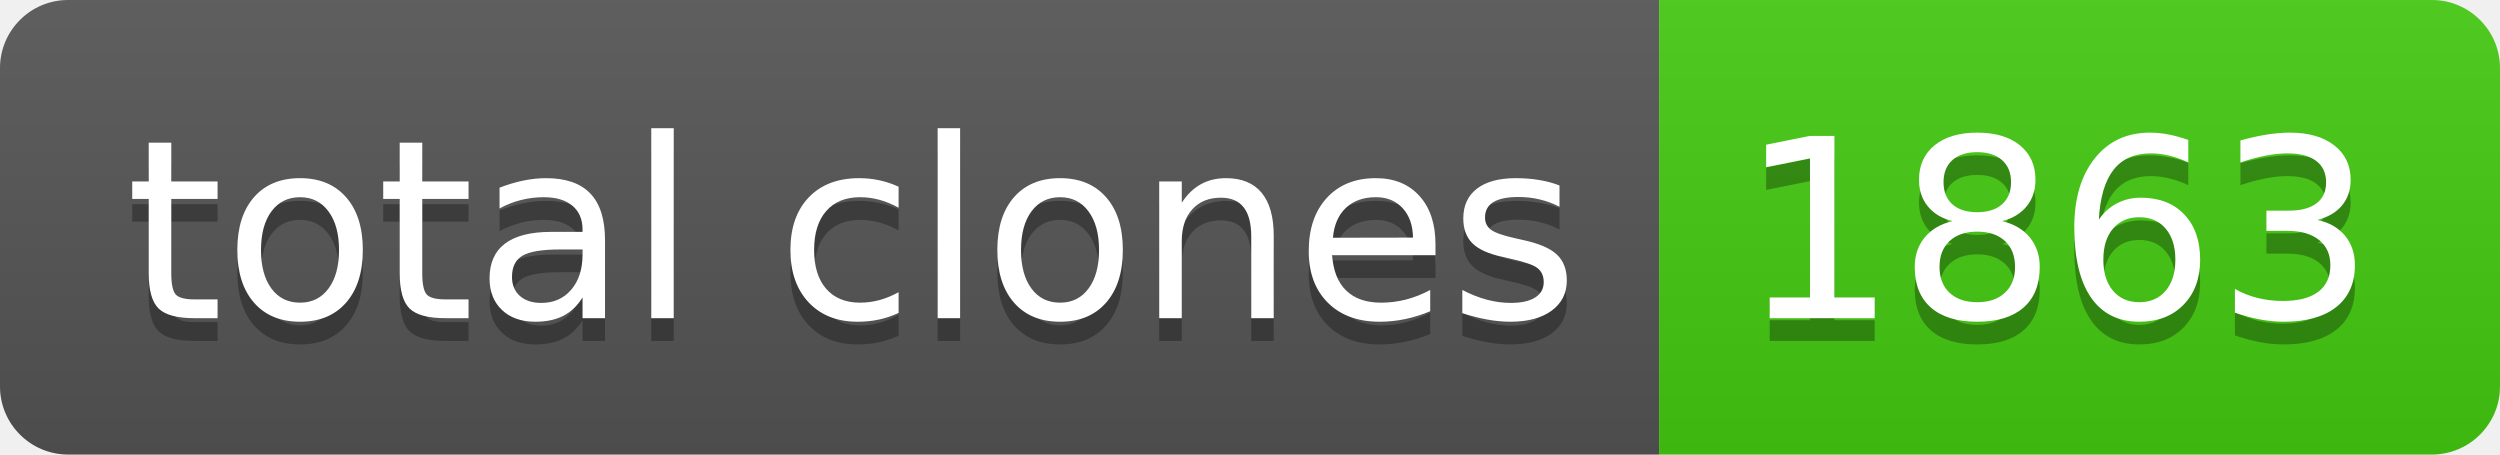
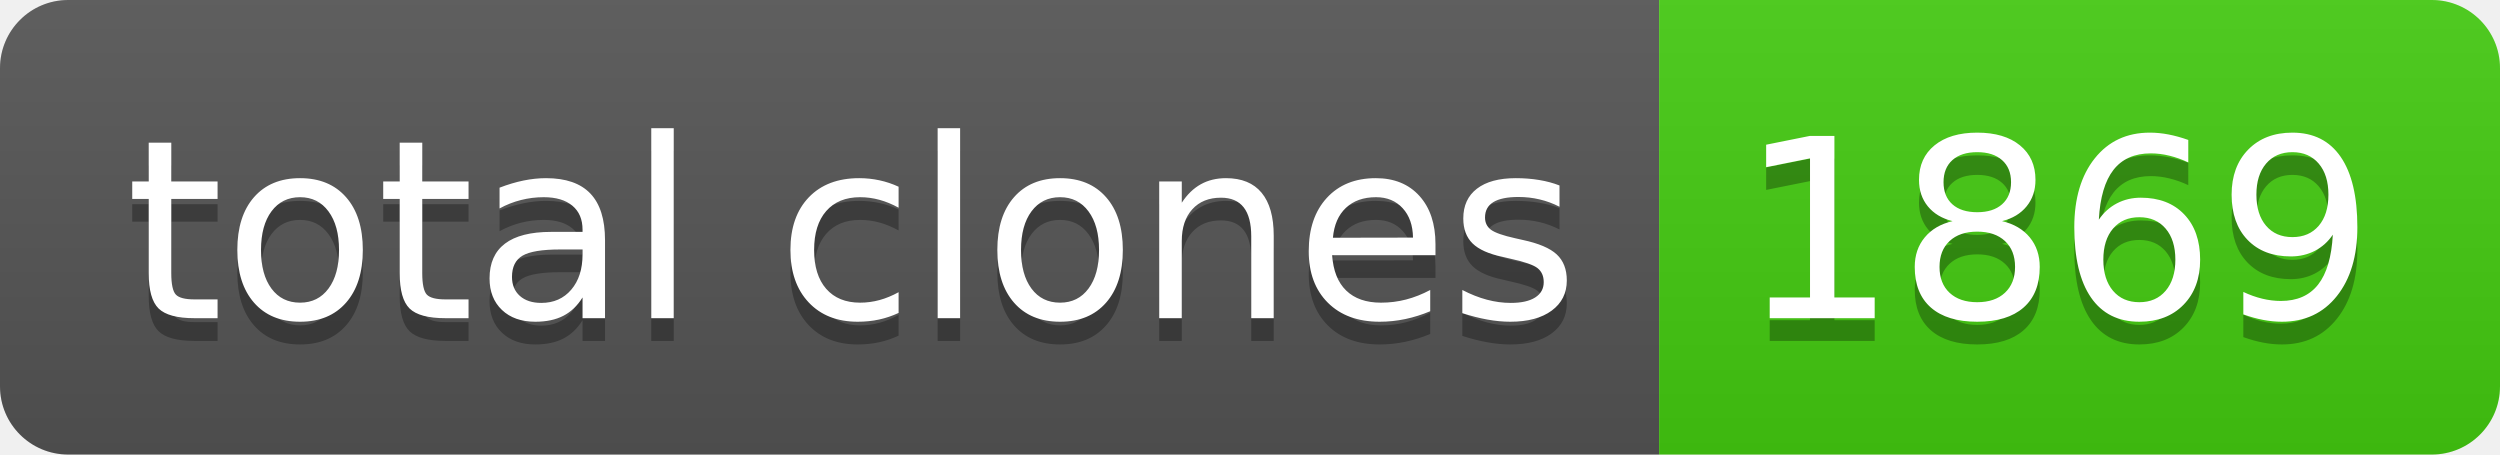
- <svg xmlns="http://www.w3.org/2000/svg" width="110" height="20" role="img" aria-label="total clones: 1863">
+ <svg xmlns="http://www.w3.org/2000/svg" width="110" height="20" role="img" aria-label="total clones: 1869">
  <linearGradient id="s" x2="0" y2="100%">
    <stop offset="0" stop-color="#bbb" stop-opacity=".1" />
    <stop offset="1" stop-opacity=".1" />
  </linearGradient>
  <clipPath id="r">
    <rect width="110" height="20" rx="3" fill="#fff" />
  </clipPath>
  <g clip-path="url(#r)">
    <rect width="73" height="20" fill="#555" />
    <rect x="73" width="37" height="20" fill="#4c1" />
    <rect width="110" height="20" fill="url(#s)" />
  </g>
  <g fill="#fff" text-anchor="middle" font-family="Verdana,Geneva,DejaVu Sans,sans-serif" text-rendering="geometricPrecision" font-size="110">
    <text aria-hidden="true" x="375" y="150" fill="#010101" fill-opacity=".3" transform="scale(.1)" textLength="630">total clones</text>
    <text x="375" y="140" transform="scale(.1)" fill="#fff" textLength="630">total clones</text>
-     <text aria-hidden="true" x="905" y="150" fill="#010101" fill-opacity=".3" transform="scale(.1)" textLength="270">1863</text>
-     <text x="905" y="140" transform="scale(.1)" fill="#fff" textLength="270">1863</text>
+     <text aria-hidden="true" x="905" y="150" fill="#010101" fill-opacity=".3" transform="scale(.1)" textLength="270">1869</text>
+     <text x="905" y="140" transform="scale(.1)" fill="#fff" textLength="270">1869</text>
  </g>
</svg>
